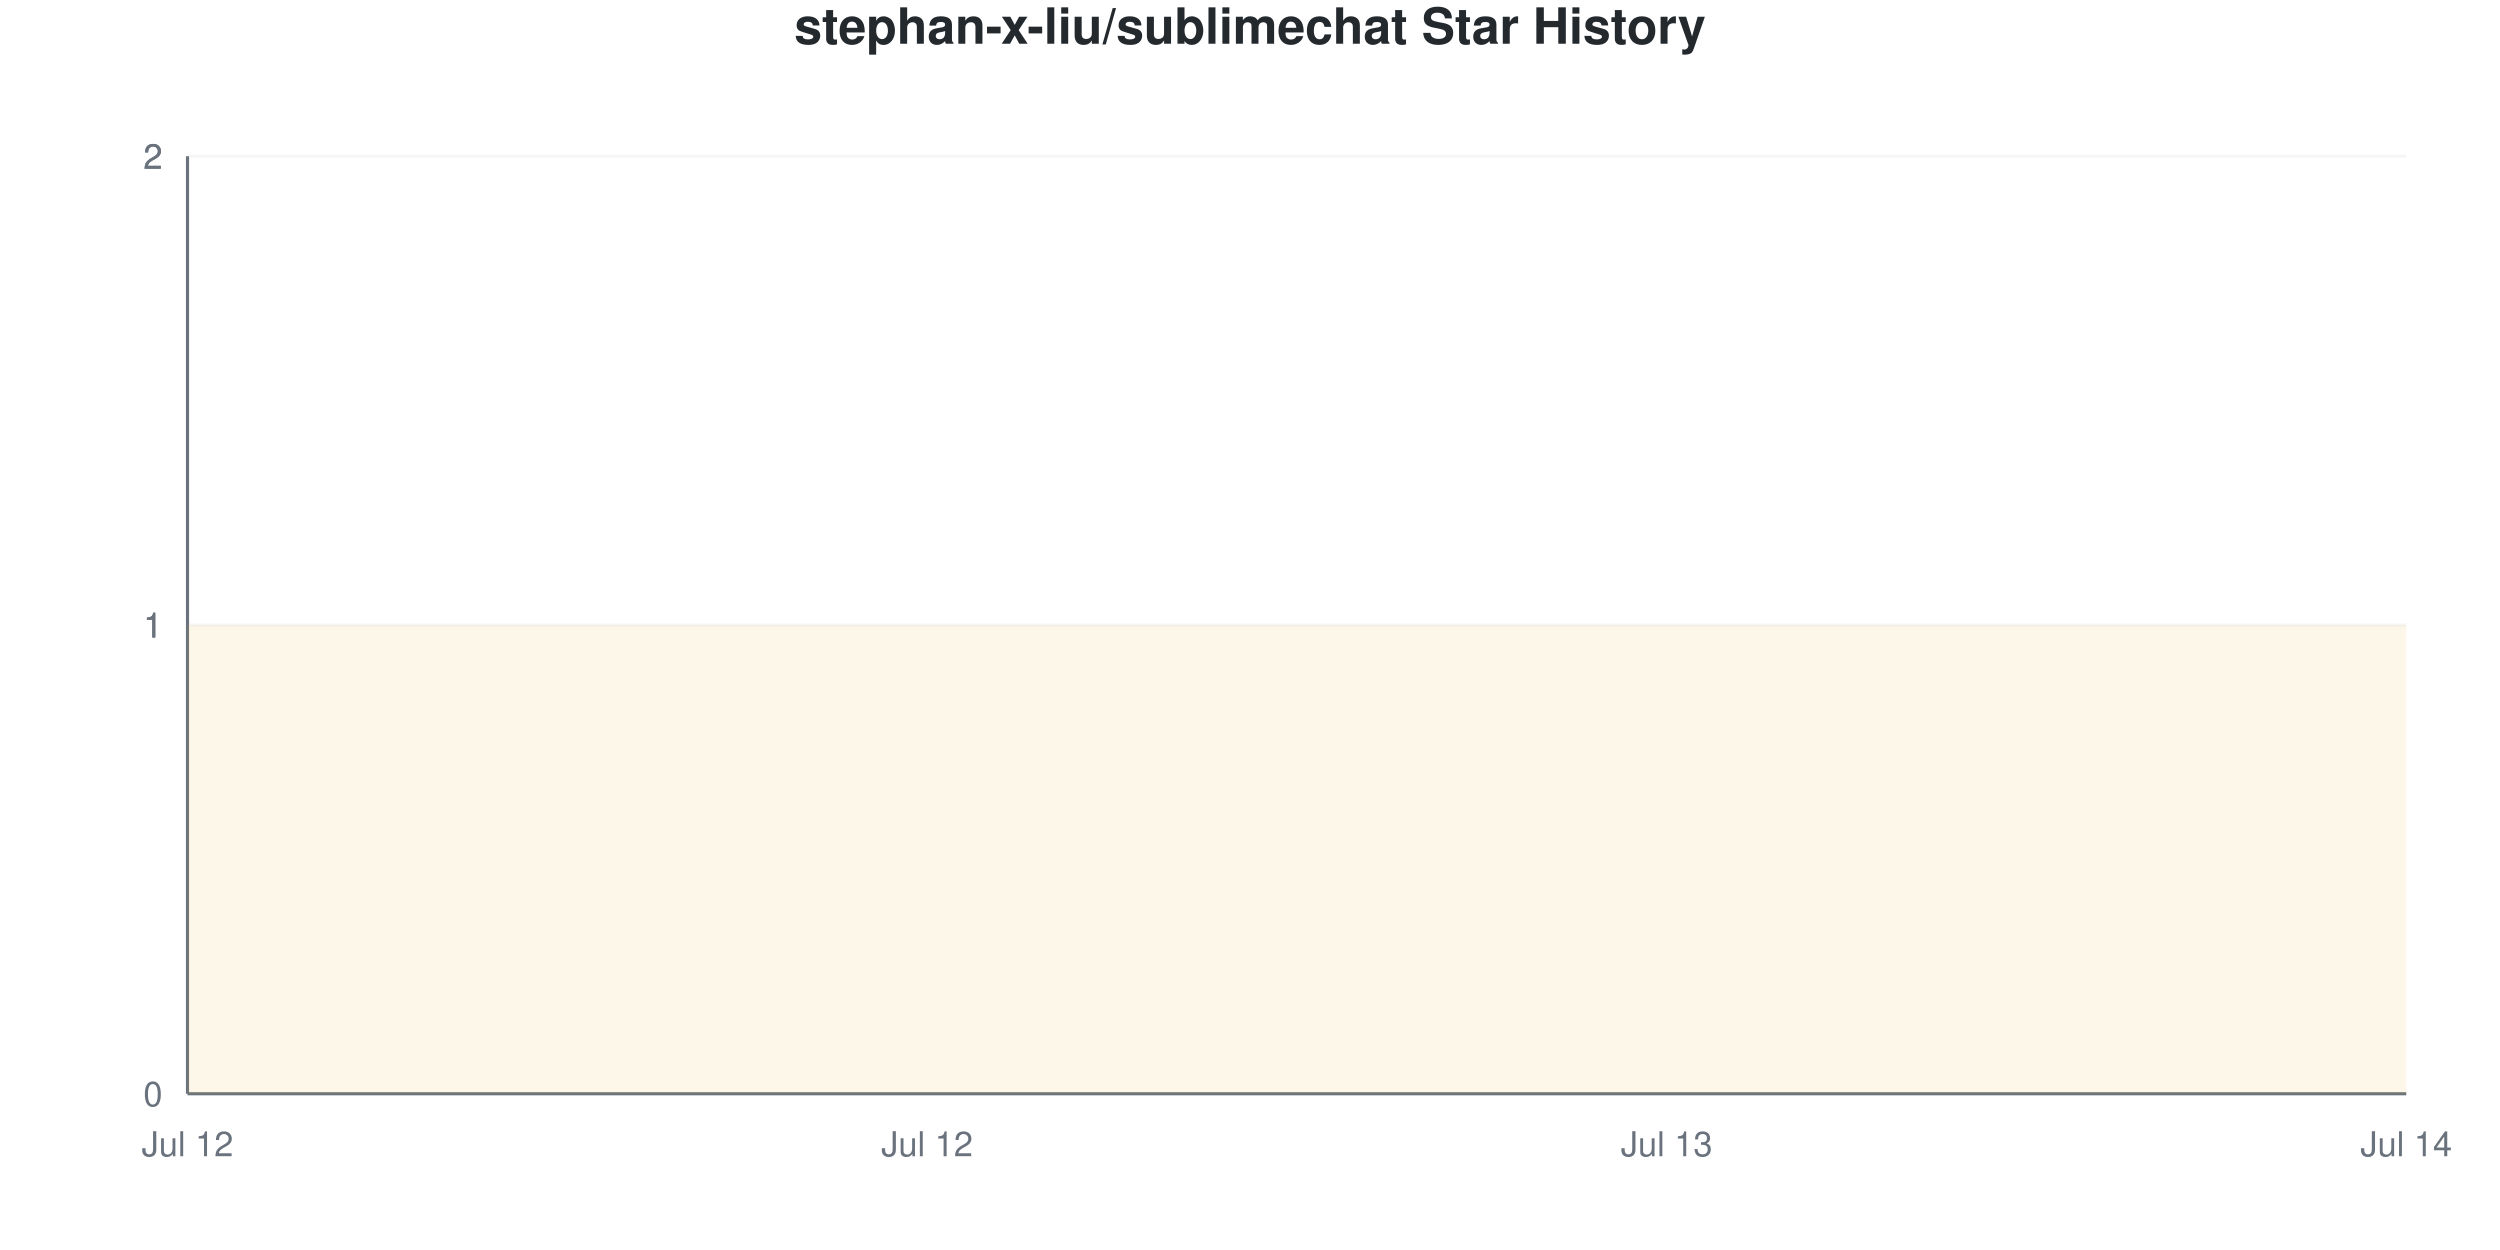
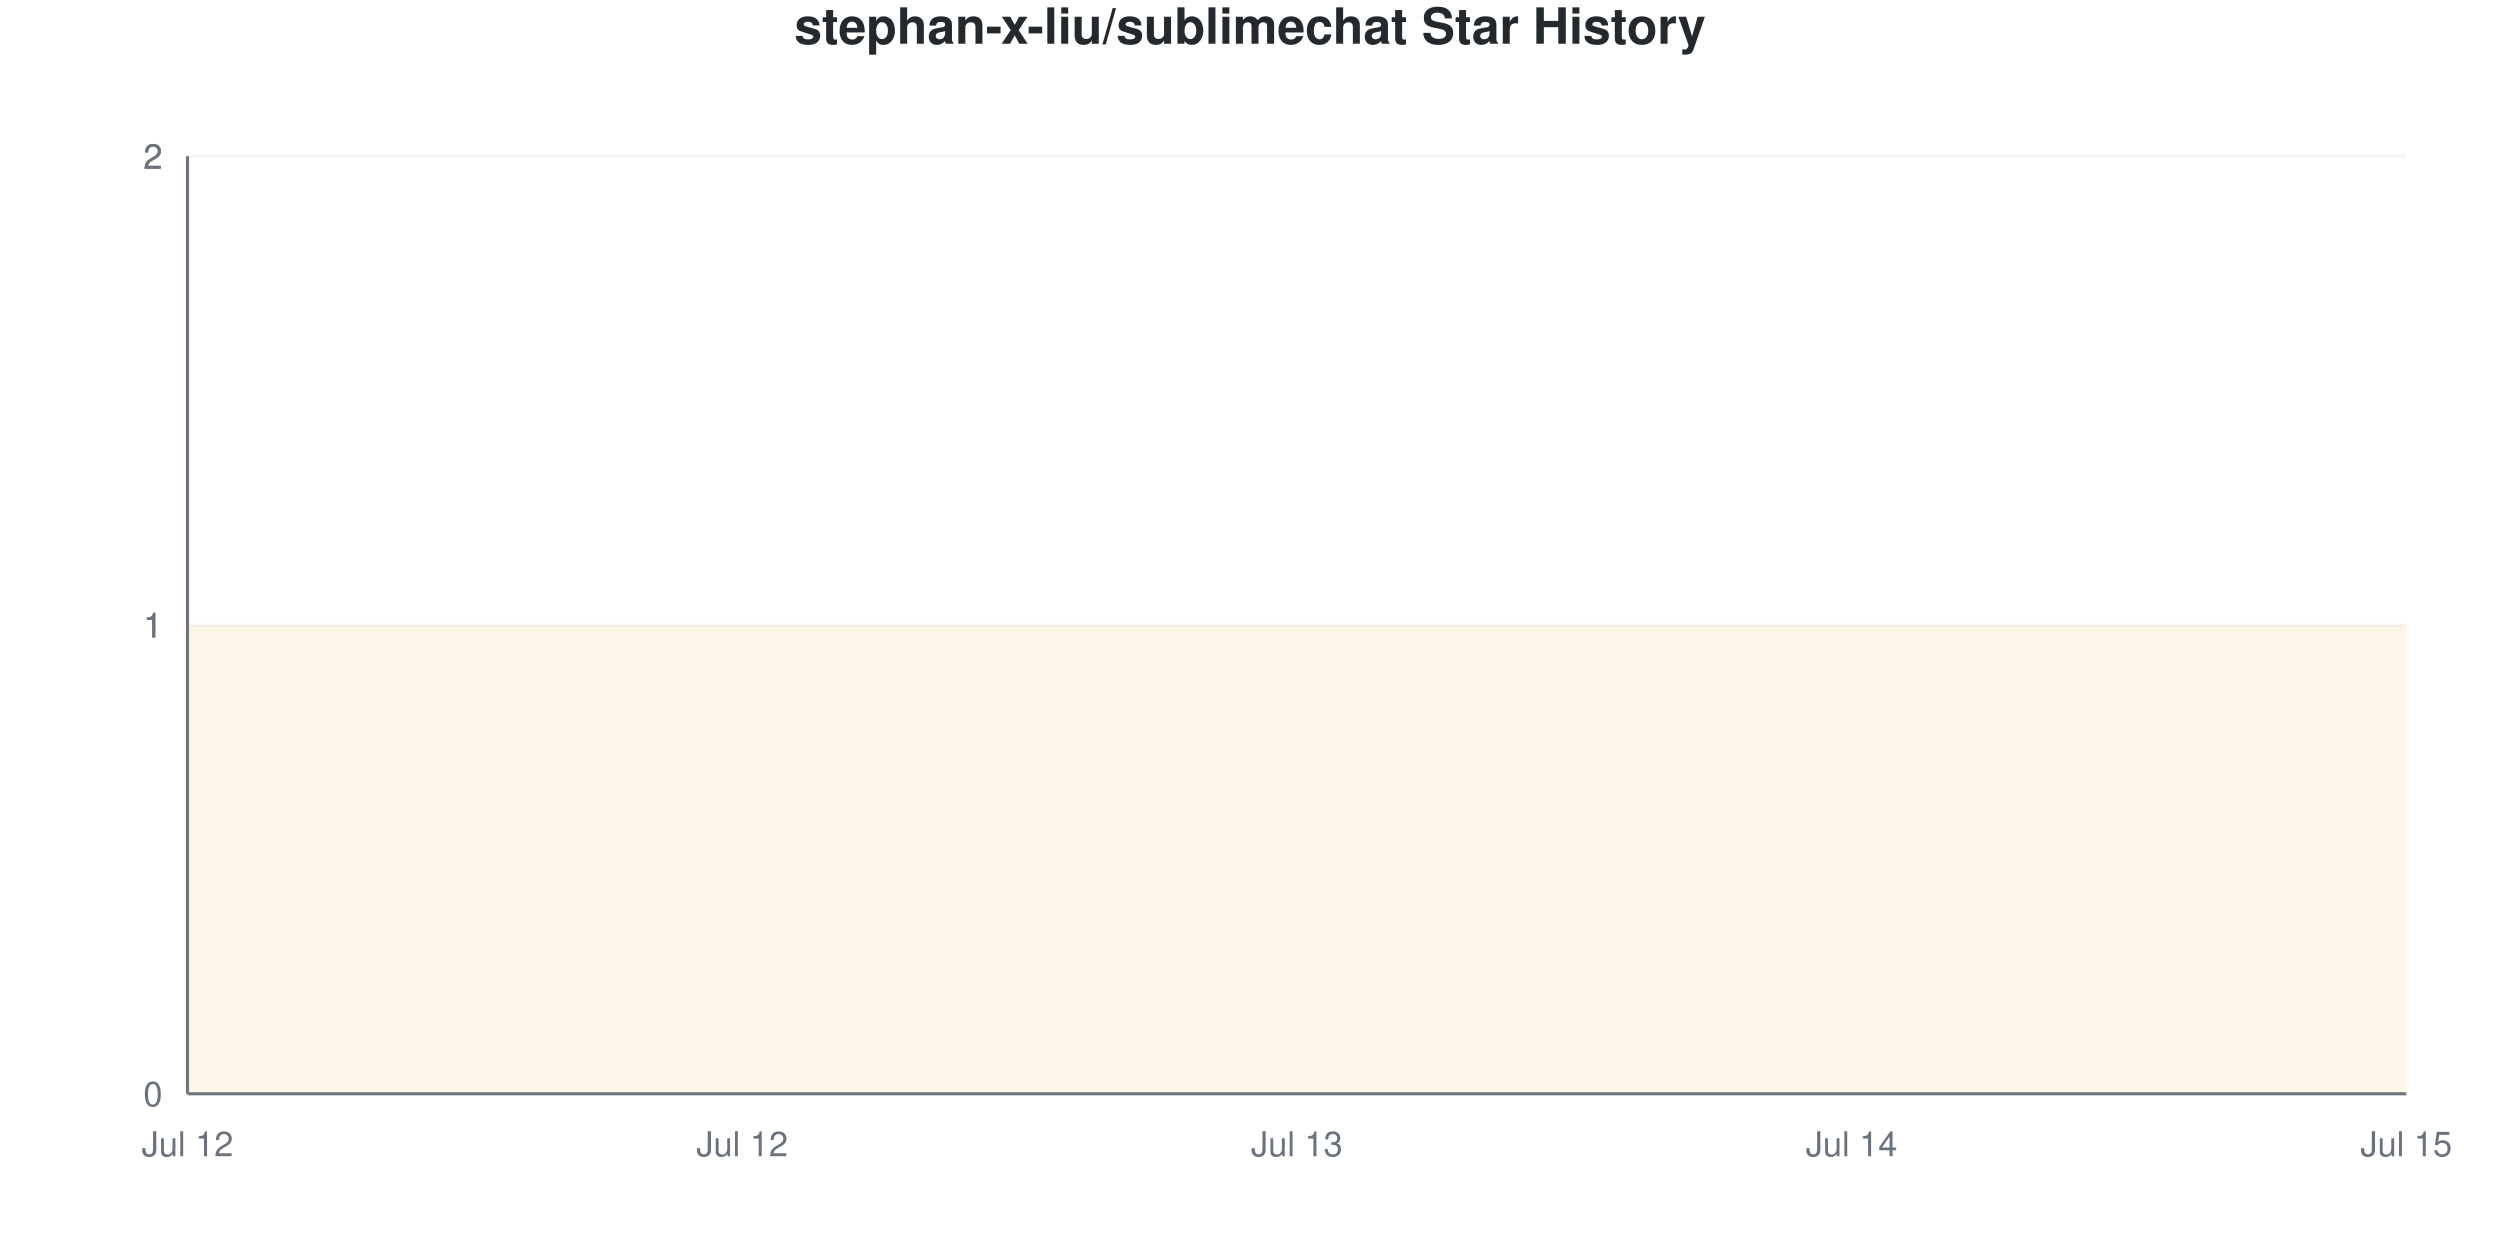
<svg xmlns="http://www.w3.org/2000/svg" viewBox="0 0 800 400" width="800" height="400">
  <style>
    @keyframes drawLine {
      to { stroke-dashoffset: 0; }
    }
    @keyframes fadeInPoint {
      from { opacity: 0; }
      to { opacity: 1; }
    }
    .data-line-0 {
      stroke-dasharray: 1290;
      stroke-dashoffset: 1290;
      animation: drawLine 2s ease-out forwards;
    }
    .data-point {
      opacity: 0;
      animation: fadeInPoint 0.5s ease-out forwards;
    }
    .chart-bg { fill: #fff; }
    .chart-text { fill: #24292e; }
    .chart-muted { fill: #6a737d; }
    .chart-grid { stroke: #eee; }
    .chart-axis { stroke: #6a737d; }
    @media (prefers-color-scheme: dark) {
      .chart-bg { fill: #0d1117; }
      .chart-text { fill: #e6edf3; }
      .chart-muted { fill: #8b949e; }
      .chart-grid { stroke: #21262d; }
      .chart-axis { stroke: #8b949e; }
    }
  </style>
  <rect width="800" height="400" class="chart-bg" />
  <text x="400" y="14" text-anchor="middle" class="chart-text" font-size="16" font-weight="bold" font-family="-apple-system, BlinkMacSystemFont, 'Segoe UI', Helvetica, Arial, sans-serif">stephan-x-liu/sublimechat Star History</text>
  <g class="grid">
    <line x1="60" y1="350" x2="770" y2="350" class="chart-grid" stroke-opacity="0.3" />
    <text x="52" y="354" text-anchor="end" class="chart-muted" font-size="11" font-family="-apple-system, BlinkMacSystemFont, 'Segoe UI', Helvetica, Arial, sans-serif">0</text>
    <line x1="60" y1="200" x2="770" y2="200" class="chart-grid" stroke-opacity="0.3" />
    <text x="52" y="204" text-anchor="end" class="chart-muted" font-size="11" font-family="-apple-system, BlinkMacSystemFont, 'Segoe UI', Helvetica, Arial, sans-serif">1</text>
    <line x1="60" y1="200" x2="770" y2="200" class="chart-grid" stroke-opacity="0.3" />
    <text x="52" y="204" text-anchor="end" class="chart-muted" font-size="11" font-family="-apple-system, BlinkMacSystemFont, 'Segoe UI', Helvetica, Arial, sans-serif">1</text>
    <line x1="60" y1="50" x2="770" y2="50" class="chart-grid" stroke-opacity="0.3" />
    <text x="52" y="54" text-anchor="end" class="chart-muted" font-size="11" font-family="-apple-system, BlinkMacSystemFont, 'Segoe UI', Helvetica, Arial, sans-serif">2</text>
    <line x1="60" y1="50" x2="770" y2="50" class="chart-grid" stroke-opacity="0.3" />
    <text x="52" y="54" text-anchor="end" class="chart-muted" font-size="11" font-family="-apple-system, BlinkMacSystemFont, 'Segoe UI', Helvetica, Arial, sans-serif">2</text>
  </g>
  <g class="milestones">
    
  </g>
  <g class="x-axis">
    <text x="60" y="370" text-anchor="middle" class="chart-muted" font-size="11" font-family="-apple-system, BlinkMacSystemFont, 'Segoe UI', Helvetica, Arial, sans-serif">Jul 12</text>
-     <text x="296.667" y="370" text-anchor="middle" class="chart-muted" font-size="11" font-family="-apple-system, BlinkMacSystemFont, 'Segoe UI', Helvetica, Arial, sans-serif">Jul 12</text>
-     <text x="533.333" y="370" text-anchor="middle" class="chart-muted" font-size="11" font-family="-apple-system, BlinkMacSystemFont, 'Segoe UI', Helvetica, Arial, sans-serif">Jul 13</text>
-     <text x="770" y="370" text-anchor="middle" class="chart-muted" font-size="11" font-family="-apple-system, BlinkMacSystemFont, 'Segoe UI', Helvetica, Arial, sans-serif">Jul 14</text>
+     <text x="237.5" y="370" text-anchor="middle" class="chart-muted" font-size="11" font-family="-apple-system, BlinkMacSystemFont, 'Segoe UI', Helvetica, Arial, sans-serif">Jul 12</text>
+     <text x="415" y="370" text-anchor="middle" class="chart-muted" font-size="11" font-family="-apple-system, BlinkMacSystemFont, 'Segoe UI', Helvetica, Arial, sans-serif">Jul 13</text>
+     <text x="592.5" y="370" text-anchor="middle" class="chart-muted" font-size="11" font-family="-apple-system, BlinkMacSystemFont, 'Segoe UI', Helvetica, Arial, sans-serif">Jul 14</text>
+     <text x="770" y="370" text-anchor="middle" class="chart-muted" font-size="11" font-family="-apple-system, BlinkMacSystemFont, 'Segoe UI', Helvetica, Arial, sans-serif">Jul 15</text>
  </g>
  <line x1="60" y1="50" x2="60" y2="350" class="chart-axis" stroke-width="1" />
  <line x1="60" y1="350" x2="770" y2="350" class="chart-axis" stroke-width="1" />
-   <path d="M60,350 L60,200 C138.889,200 217.778,200 296.667,200 C375.556,200 454.444,200 533.333,200 C612.222,200 691.111,200 770,200 L770,350 L60,350 Z" fill="#dfb317" fill-opacity="0.1" />
-   <path d="M60,350 L60,200 C138.889,200 217.778,200 296.667,200 C375.556,200 454.444,200 533.333,200 C612.222,200 691.111,200 770,200" fill="none" stroke="#dfb317" stroke-width="2.5" class="data-line-0" />
+   <path d="M60,350 L60,200 C119.167,200 178.333,200 237.5,200 C296.667,200 355.833,200 415,200 C474.167,200 533.333,200 592.5,200 C651.667,200 710.833,200 770,200 L770,350 L60,350 Z" fill="#dfb317" fill-opacity="0.1" />
+   <path d="M60,350 L60,200 C119.167,200 178.333,200 237.5,200 C296.667,200 355.833,200 415,200 C474.167,200 533.333,200 592.5,200 C651.667,200 710.833,200 770,200" fill="none" stroke="#dfb317" stroke-width="2.5" class="data-line-0" />
  <g class="points">
    <circle cx="60" cy="200" r="4" fill="#dfb317" class="data-point" style="animation-delay: 1.50s" />
-     <circle cx="296.667" cy="200" r="4" fill="#dfb317" class="data-point" style="animation-delay: 1.55s" />
-     <circle cx="533.333" cy="200" r="4" fill="#dfb317" class="data-point" style="animation-delay: 1.60s" />
-     <circle cx="770" cy="200" r="4" fill="#dfb317" class="data-point" style="animation-delay: 1.65s" />
+     <circle cx="237.5" cy="200" r="4" fill="#dfb317" class="data-point" style="animation-delay: 1.55s" />
+     <circle cx="415" cy="200" r="4" fill="#dfb317" class="data-point" style="animation-delay: 1.60s" />
+     <circle cx="592.5" cy="200" r="4" fill="#dfb317" class="data-point" style="animation-delay: 1.65s" />
+     <circle cx="770" cy="200" r="4" fill="#dfb317" class="data-point" style="animation-delay: 1.70s" />
  </g>
</svg>
